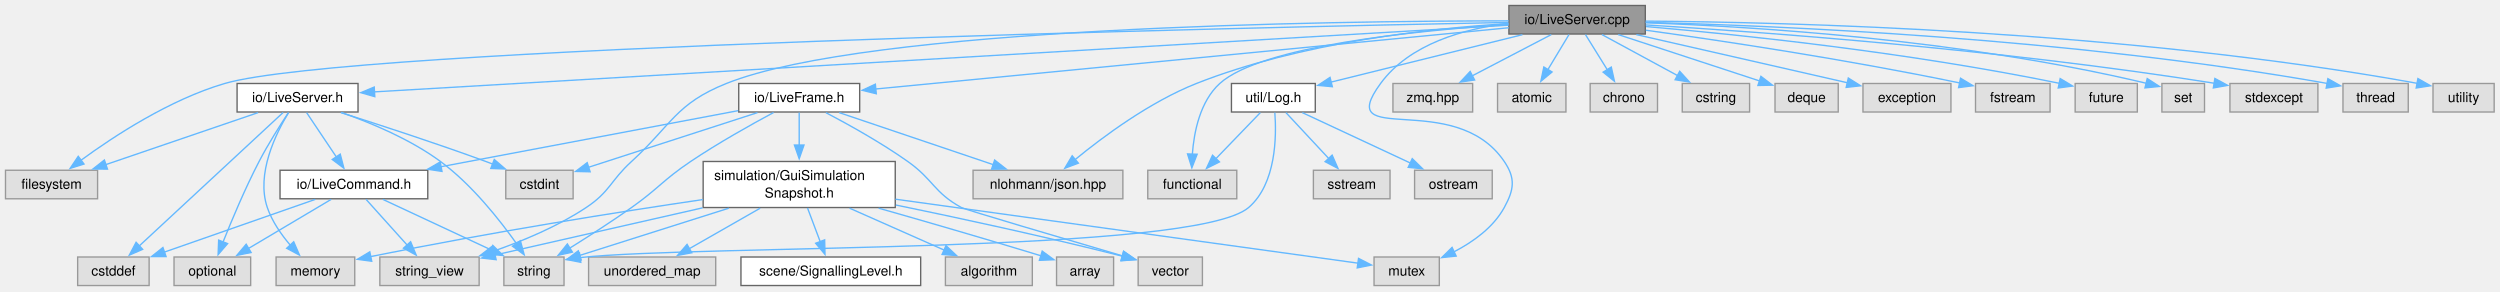
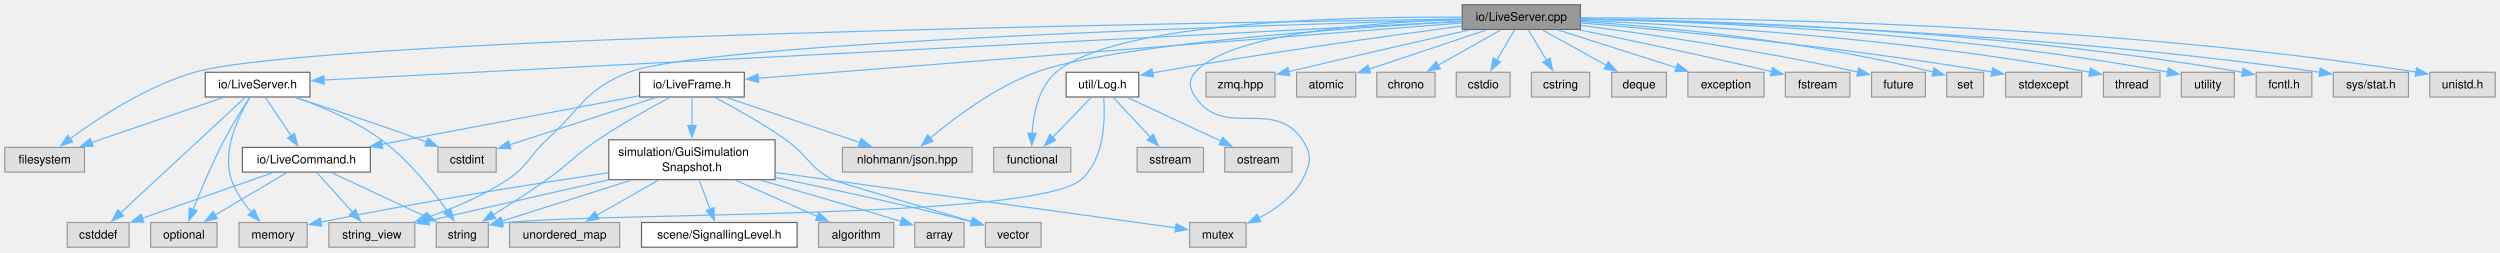
- <svg xmlns="http://www.w3.org/2000/svg" xmlns:xlink="http://www.w3.org/1999/xlink" width="1819pt" height="212pt" viewBox="0.00 0.00 1819.00 212.00">
+ <svg xmlns="http://www.w3.org/2000/svg" xmlns:xlink="http://www.w3.org/1999/xlink" width="2101pt" height="212pt" viewBox="0.00 0.00 2101.00 212.00">
  <g id="graph0" class="graph" transform="scale(1 1) rotate(0) translate(4 207.75)">
    <g id="Node000001" class="node">
      <g id="a_Node000001">
        <a xlink:title=" ">
-           <polygon fill="#999999" stroke="#666666" points="1193.12,-203.75 1093.88,-203.75 1093.88,-183 1193.12,-183 1193.12,-203.75" />
-           <text xml:space="preserve" text-anchor="middle" x="1143.5" y="-190.25" font-family="Helvetica,sans-Serif" font-size="10.00">io/LiveServer.cpp</text>
+           <polygon fill="#999999" stroke="#666666" points="1324.12,-203.75 1224.88,-203.75 1224.88,-183 1324.12,-183 1324.12,-203.75" />
+           <text xml:space="preserve" text-anchor="middle" x="1274.5" y="-190.25" font-family="Helvetica,sans-Serif" font-size="10.00">io/LiveServer.cpp</text>
        </a>
      </g>
    </g>
    <g id="Node000002" class="node">
      <g id="a_Node000002">
        <a xlink:href="_live_server_8h.html" target="_top" xlink:title=" ">
          <polygon fill="white" stroke="#666666" points="256.5,-147 168.5,-147 168.5,-126.25 256.5,-126.25 256.5,-147" />
          <text xml:space="preserve" text-anchor="middle" x="212.5" y="-133.5" font-family="Helvetica,sans-Serif" font-size="10.00">io/LiveServer.h</text>
        </a>
      </g>
    </g>
    <g id="edge1_Node000001_Node000002" class="edge">
      <g id="a_edge1_Node000001_Node000002">
        <a xlink:title=" ">
-           <path fill="none" stroke="#63b8ff" d="M1093.45,-189.43C933.57,-180.03 435.88,-150.76 268.25,-140.9" />
-           <polygon fill="#63b8ff" stroke="#63b8ff" points="268.7,-137.42 258.51,-140.33 268.29,-144.41 268.7,-137.42" />
+           <path fill="none" stroke="#63b8ff" d="M1224.7,-189.81C1048.26,-180.71 453.52,-150.05 268.15,-140.49" />
+           <polygon fill="#63b8ff" stroke="#63b8ff" points="268.48,-137.01 258.31,-139.99 268.12,-144 268.48,-137.01" />
        </a>
      </g>
    </g>
    <g id="Node000007" class="node">
      <g id="a_Node000007">
        <a xlink:title=" ">
          <polygon fill="#e0e0e0" stroke="#999999" points="344.62,-20.75 272.38,-20.75 272.38,0 344.62,0 344.62,-20.75" />
          <text xml:space="preserve" text-anchor="middle" x="308.5" y="-7.25" font-family="Helvetica,sans-Serif" font-size="10.00">string_view</text>
        </a>
      </g>
    </g>
-     <g id="edge48_Node000001_Node000007" class="edge">
-       <g id="a_edge48_Node000001_Node000007">
-         <a xlink:title=" ">
-           <path fill="none" stroke="#63b8ff" d="M1093.68,-192.58C965.57,-192.49 627.54,-188.24 524.5,-147 487.64,-132.25 484.81,-117.04 455.5,-90.25 440.07,-76.15 439.91,-68.31 422.5,-56.75 401.79,-43.01 376.28,-32.37 354.65,-24.86" />
+     <g id="edge49_Node000001_Node000007" class="edge">
+       <g id="a_edge49_Node000001_Node000007">
+         <a xlink:title=" ">
+           <path fill="none" stroke="#63b8ff" d="M1224.43,-191.14C1067.1,-187 589.27,-172.45 524.5,-147 487.54,-132.48 484.81,-117.04 455.5,-90.25 440.07,-76.15 439.91,-68.31 422.5,-56.75 401.79,-43.01 376.28,-32.37 354.65,-24.86" />
          <polygon fill="#63b8ff" stroke="#63b8ff" points="355.76,-21.54 345.17,-21.69 353.55,-28.18 355.76,-21.54" />
        </a>
      </g>
    </g>
    <g id="Node000009" class="node">
      <g id="a_Node000009">
        <a xlink:title=" ">
          <polygon fill="#e0e0e0" stroke="#999999" points="67,-83.88 0,-83.88 0,-63.12 67,-63.12 67,-83.88" />
          <text xml:space="preserve" text-anchor="middle" x="33.5" y="-70.38" font-family="Helvetica,sans-Serif" font-size="10.00">filesystem</text>
        </a>
      </g>
    </g>
-     <g id="edge41_Node000001_Node000009" class="edge">
-       <g id="a_edge41_Node000001_Node000009">
-         <a xlink:title=" ">
-           <path fill="none" stroke="#63b8ff" d="M1093.41,-191.45C905.6,-187.79 249.38,-173.24 159.5,-147 119.65,-135.36 78.99,-108.75 55.01,-91.21" />
-           <polygon fill="#63b8ff" stroke="#63b8ff" points="57.12,-88.41 47.02,-85.22 52.93,-94.02 57.12,-88.41" />
+     <g id="edge42_Node000001_Node000009" class="edge">
+       <g id="a_edge42_Node000001_Node000009">
+         <a xlink:title=" ">
+           <path fill="none" stroke="#63b8ff" d="M1224.48,-191.74C1021.14,-188.99 262.5,-176.78 159.5,-147 119.62,-135.47 78.96,-108.82 55,-91.25" />
+           <polygon fill="#63b8ff" stroke="#63b8ff" points="57.11,-88.45 47.01,-85.25 52.9,-94.05 57.11,-88.45" />
        </a>
      </g>
    </g>
    <g id="Node000011" class="node">
      <g id="a_Node000011">
        <a xlink:href="_live_frame_8h.html" target="_top" xlink:title=" ">
          <polygon fill="white" stroke="#666666" points="621.5,-147 533.5,-147 533.5,-126.25 621.5,-126.25 621.5,-147" />
          <text xml:space="preserve" text-anchor="middle" x="577.5" y="-133.5" font-family="Helvetica,sans-Serif" font-size="10.00">io/LiveFrame.h</text>
        </a>
      </g>
    </g>
    <g id="edge13_Node000001_Node000011" class="edge">
      <g id="a_edge13_Node000001_Node000011">
        <a xlink:title=" ">
-           <path fill="none" stroke="#63b8ff" d="M1093.77,-187.56C988.38,-177.37 743.24,-153.66 632.98,-142.99" />
-           <polygon fill="#63b8ff" stroke="#63b8ff" points="633.59,-139.53 623.3,-142.05 632.91,-146.5 633.59,-139.53" />
+           <path fill="none" stroke="#63b8ff" d="M1224.65,-188.46C1098.23,-178.53 765.75,-152.41 633.2,-142" />
+           <polygon fill="#63b8ff" stroke="#63b8ff" points="633.51,-138.51 623.27,-141.22 632.96,-145.49 633.51,-138.51" />
        </a>
      </g>
    </g>
    <g id="Node000016" class="node">
      <g id="a_Node000016">
        <a xlink:title=" ">
          <polygon fill="#e0e0e0" stroke="#999999" points="1043.25,-20.75 995.75,-20.75 995.75,0 1043.25,0 1043.25,-20.75" />
          <text xml:space="preserve" text-anchor="middle" x="1019.5" y="-7.25" font-family="Helvetica,sans-Serif" font-size="10.00">mutex</text>
        </a>
      </g>
    </g>
-     <g id="edge45_Node000001_Node000016" class="edge">
-       <g id="a_edge45_Node000001_Node000016">
-         <a xlink:title=" ">
-           <path fill="none" stroke="#63b8ff" d="M1093.54,-190.79C1061.33,-186.85 1021.65,-175.9 1000.5,-147 965.2,-98.76 1054.14,-143.96 1090.5,-90.25 1098.85,-77.92 1097.65,-69.81 1090.5,-56.75 1082.6,-42.33 1067.96,-31.83 1054.02,-24.58" />
+     <g id="edge46_Node000001_Node000016" class="edge">
+       <g id="a_edge46_Node000001_Node000016">
+         <a xlink:title=" ">
+           <path fill="none" stroke="#63b8ff" d="M1224.4,-191.52C1153.32,-189.13 1028.64,-180.19 1000.5,-147 994.54,-139.97 995.33,-133.89 1000.5,-126.25 1024.65,-90.58 1066.35,-125.92 1090.5,-90.25 1098.85,-77.92 1097.65,-69.81 1090.5,-56.75 1082.6,-42.33 1067.96,-31.83 1054.02,-24.58" />
          <polygon fill="#63b8ff" stroke="#63b8ff" points="1055.52,-21.42 1044.98,-20.31 1052.53,-27.75 1055.52,-21.42" />
        </a>
      </g>
    </g>
    <g id="Node000019" class="node">
      <g id="a_Node000019">
        <a xlink:title=" ">
          <polygon fill="#e0e0e0" stroke="#999999" points="813,-83.88 704,-83.88 704,-63.12 813,-63.12 813,-83.88" />
          <text xml:space="preserve" text-anchor="middle" x="758.5" y="-70.38" font-family="Helvetica,sans-Serif" font-size="10.00">nlohmann/json.hpp</text>
        </a>
      </g>
    </g>
    <g id="edge34_Node000001_Node000019" class="edge">
      <g id="a_edge34_Node000001_Node000019">
        <a xlink:title=" ">
-           <path fill="none" stroke="#63b8ff" d="M1093.52,-190.58C1036.71,-187.1 942.06,-176.9 866.5,-147 832.78,-133.66 798.87,-108.53 778.28,-91.65" />
-           <polygon fill="#63b8ff" stroke="#63b8ff" points="780.62,-89.05 770.71,-85.3 776.12,-94.41 780.62,-89.05" />
+           <path fill="none" stroke="#63b8ff" d="M1224.63,-189.8C1130.7,-184.46 931.17,-170.68 866.5,-147 832.27,-134.47 798.26,-108.91 777.81,-91.74" />
+           <polygon fill="#63b8ff" stroke="#63b8ff" points="780.17,-89.16 770.31,-85.28 775.61,-94.46 780.17,-89.16" />
        </a>
      </g>
    </g>
    <g id="Node000020" class="node">
      <g id="a_Node000020">
        <a xlink:href="_log_8h.html" target="_top" xlink:title=" ">
          <polygon fill="white" stroke="#666666" points="953,-147 892,-147 892,-126.25 953,-126.25 953,-147" />
          <text xml:space="preserve" text-anchor="middle" x="922.5" y="-133.5" font-family="Helvetica,sans-Serif" font-size="10.00">util/Log.h</text>
        </a>
      </g>
    </g>
    <g id="edge29_Node000001_Node000020" class="edge">
      <g id="a_edge29_Node000001_Node000020">
        <a xlink:title=" ">
-           <path fill="none" stroke="#63b8ff" d="M1103.73,-182.52C1064.4,-172.78 1004.44,-157.93 964.39,-148" />
-           <polygon fill="#63b8ff" stroke="#63b8ff" points="965.42,-144.65 954.87,-145.64 963.73,-151.45 965.42,-144.65" />
+           <path fill="none" stroke="#63b8ff" d="M1224.64,-185.92C1163.78,-177.83 1057.81,-163.07 967.5,-147 966.5,-146.82 965.49,-146.64 964.48,-146.45" />
+           <polygon fill="#63b8ff" stroke="#63b8ff" points="965.41,-143.07 954.93,-144.61 964.08,-149.94 965.41,-143.07" />
        </a>
      </g>
    </g>
    <g id="Node000021" class="node">
      <g id="a_Node000021">
        <a xlink:title=" ">
          <polygon fill="#e0e0e0" stroke="#999999" points="895.88,-83.88 831.12,-83.88 831.12,-63.12 895.88,-63.12 895.88,-83.88" />
          <text xml:space="preserve" text-anchor="middle" x="863.5" y="-70.38" font-family="Helvetica,sans-Serif" font-size="10.00">functional</text>
        </a>
      </g>
    </g>
-     <g id="edge43_Node000001_Node000021" class="edge">
-       <g id="a_edge43_Node000001_Node000021">
-         <a xlink:title=" ">
-           <path fill="none" stroke="#63b8ff" d="M1093.64,-189.9C1026.96,-185.58 913.61,-174.34 883.5,-147 869.17,-133.99 864.73,-111.74 863.53,-95.31" />
-           <polygon fill="#63b8ff" stroke="#63b8ff" points="867.04,-95.52 863.19,-85.65 860.04,-95.77 867.04,-95.52" />
+     <g id="edge44_Node000001_Node000021" class="edge">
+       <g id="a_edge44_Node000001_Node000021">
+         <a xlink:title=" ">
+           <path fill="none" stroke="#63b8ff" d="M1224.58,-193.28C1130.89,-193.92 933.64,-189.97 883.5,-147 868.81,-134.41 864.42,-112.09 863.34,-95.54" />
+           <polygon fill="#63b8ff" stroke="#63b8ff" points="866.84,-95.67 863.07,-85.77 859.84,-95.86 866.84,-95.67" />
        </a>
      </g>
    </g>
    <g id="Node000024" class="node">
      <g id="a_Node000024">
        <a xlink:title=" ">
          <polygon fill="#e0e0e0" stroke="#999999" points="1067.5,-147 1009.5,-147 1009.5,-126.25 1067.5,-126.25 1067.5,-147" />
          <text xml:space="preserve" text-anchor="middle" x="1038.5" y="-133.5" font-family="Helvetica,sans-Serif" font-size="10.00">zmq.hpp</text>
        </a>
      </g>
    </g>
    <g id="edge35_Node000001_Node000024" class="edge">
      <g id="a_edge35_Node000001_Node000024">
        <a xlink:title=" ">
-           <path fill="none" stroke="#63b8ff" d="M1124.73,-182.59C1108.75,-174.26 1085.55,-162.16 1067.24,-152.61" />
-           <polygon fill="#63b8ff" stroke="#63b8ff" points="1068.94,-149.55 1058.45,-148.03 1065.7,-155.76 1068.94,-149.55" />
+           <path fill="none" stroke="#63b8ff" d="M1230.8,-182.58C1193.08,-174.08 1136.83,-161.28 1079.12,-147.6" />
+           <polygon fill="#63b8ff" stroke="#63b8ff" points="1079.96,-144.2 1069.42,-145.29 1078.34,-151.01 1079.96,-144.2" />
        </a>
      </g>
    </g>
    <g id="Node000025" class="node">
      <g id="a_Node000025">
        <a xlink:title=" ">
          <polygon fill="#e0e0e0" stroke="#999999" points="1135.38,-147 1085.62,-147 1085.62,-126.25 1135.38,-126.25 1135.38,-147" />
          <text xml:space="preserve" text-anchor="middle" x="1110.5" y="-133.5" font-family="Helvetica,sans-Serif" font-size="10.00">atomic</text>
        </a>
      </g>
    </g>
    <g id="edge36_Node000001_Node000025" class="edge">
      <g id="a_edge36_Node000001_Node000025">
        <a xlink:title=" ">
-           <path fill="none" stroke="#63b8ff" d="M1137.6,-182.59C1133.33,-175.5 1127.42,-165.69 1122.2,-157.04" />
-           <polygon fill="#63b8ff" stroke="#63b8ff" points="1125.29,-155.38 1117.13,-148.62 1119.29,-159 1125.29,-155.38" />
+           <path fill="none" stroke="#63b8ff" d="M1245.18,-182.59C1217.57,-173.37 1176.13,-159.54 1146.52,-149.65" />
+           <polygon fill="#63b8ff" stroke="#63b8ff" points="1147.83,-146.4 1137.24,-146.55 1145.61,-153.04 1147.83,-146.4" />
        </a>
      </g>
    </g>
    <g id="Node000026" class="node">
      <g id="a_Node000026">
        <a xlink:title=" ">
          <polygon fill="#e0e0e0" stroke="#999999" points="1202,-147 1153,-147 1153,-126.25 1202,-126.25 1202,-147" />
          <text xml:space="preserve" text-anchor="middle" x="1177.5" y="-133.5" font-family="Helvetica,sans-Serif" font-size="10.00">chrono</text>
        </a>
      </g>
    </g>
    <g id="edge37_Node000001_Node000026" class="edge">
      <g id="a_edge37_Node000001_Node000026">
        <a xlink:title=" ">
-           <path fill="none" stroke="#63b8ff" d="M1149.58,-182.59C1153.98,-175.5 1160.07,-165.69 1165.44,-157.04" />
-           <polygon fill="#63b8ff" stroke="#63b8ff" points="1168.37,-158.96 1170.68,-148.61 1162.43,-155.26 1168.37,-158.96" />
+           <path fill="none" stroke="#63b8ff" d="M1257.16,-182.59C1242.54,-174.33 1221.36,-162.38 1204.52,-152.88" />
+           <polygon fill="#63b8ff" stroke="#63b8ff" points="1206.44,-149.94 1196.01,-148.07 1203,-156.04 1206.44,-149.94" />
        </a>
      </g>
    </g>
    <g id="Node000027" class="node">
      <g id="a_Node000027">
        <a xlink:title=" ">
-           <polygon fill="#e0e0e0" stroke="#999999" points="1269,-147 1220,-147 1220,-126.25 1269,-126.25 1269,-147" />
-           <text xml:space="preserve" text-anchor="middle" x="1244.5" y="-133.5" font-family="Helvetica,sans-Serif" font-size="10.00">cstring</text>
+           <polygon fill="#e0e0e0" stroke="#999999" points="1265.12,-147 1219.88,-147 1219.88,-126.25 1265.12,-126.25 1265.12,-147" />
+           <text xml:space="preserve" text-anchor="middle" x="1242.5" y="-133.5" font-family="Helvetica,sans-Serif" font-size="10.00">cstdio</text>
        </a>
      </g>
    </g>
    <g id="edge38_Node000001_Node000027" class="edge">
      <g id="a_edge38_Node000001_Node000027">
        <a xlink:title=" ">
-           <path fill="none" stroke="#63b8ff" d="M1161.56,-182.59C1176.92,-174.26 1199.24,-162.16 1216.86,-152.61" />
-           <polygon fill="#63b8ff" stroke="#63b8ff" points="1218.15,-155.89 1225.27,-148.05 1214.81,-149.74 1218.15,-155.89" />
+           <path fill="none" stroke="#63b8ff" d="M1268.78,-182.59C1264.64,-175.5 1258.9,-165.69 1253.85,-157.04" />
+           <polygon fill="#63b8ff" stroke="#63b8ff" points="1257,-155.5 1248.94,-148.64 1250.96,-159.03 1257,-155.5" />
        </a>
      </g>
    </g>
    <g id="Node000028" class="node">
      <g id="a_Node000028">
        <a xlink:title=" ">
-           <polygon fill="#e0e0e0" stroke="#999999" points="1333.5,-147 1287.5,-147 1287.5,-126.25 1333.5,-126.25 1333.5,-147" />
-           <text xml:space="preserve" text-anchor="middle" x="1310.5" y="-133.5" font-family="Helvetica,sans-Serif" font-size="10.00">deque</text>
+           <polygon fill="#e0e0e0" stroke="#999999" points="1332,-147 1283,-147 1283,-126.25 1332,-126.25 1332,-147" />
+           <text xml:space="preserve" text-anchor="middle" x="1307.5" y="-133.5" font-family="Helvetica,sans-Serif" font-size="10.00">cstring</text>
        </a>
      </g>
    </g>
    <g id="edge39_Node000001_Node000028" class="edge">
      <g id="a_edge39_Node000001_Node000028">
        <a xlink:title=" ">
-           <path fill="none" stroke="#63b8ff" d="M1173.36,-182.59C1202.22,-173.12 1245.92,-158.8 1276.2,-148.87" />
-           <polygon fill="#63b8ff" stroke="#63b8ff" points="1277.24,-152.21 1285.66,-145.77 1275.06,-145.56 1277.24,-152.21" />
+           <path fill="none" stroke="#63b8ff" d="M1280.4,-182.59C1284.67,-175.5 1290.58,-165.69 1295.8,-157.04" />
+           <polygon fill="#63b8ff" stroke="#63b8ff" points="1298.71,-159 1300.87,-148.62 1292.71,-155.38 1298.71,-159" />
        </a>
      </g>
    </g>
    <g id="Node000029" class="node">
      <g id="a_Node000029">
        <a xlink:title=" ">
-           <polygon fill="#e0e0e0" stroke="#999999" points="1415.5,-147 1351.5,-147 1351.5,-126.25 1415.5,-126.25 1415.5,-147" />
-           <text xml:space="preserve" text-anchor="middle" x="1383.5" y="-133.5" font-family="Helvetica,sans-Serif" font-size="10.00">exception</text>
+           <polygon fill="#e0e0e0" stroke="#999999" points="1396.5,-147 1350.5,-147 1350.5,-126.25 1396.5,-126.25 1396.5,-147" />
+           <text xml:space="preserve" text-anchor="middle" x="1373.5" y="-133.5" font-family="Helvetica,sans-Serif" font-size="10.00">deque</text>
        </a>
      </g>
    </g>
    <g id="edge40_Node000001_Node000029" class="edge">
      <g id="a_edge40_Node000001_Node000029">
        <a xlink:title=" ">
-           <path fill="none" stroke="#63b8ff" d="M1186.59,-182.56C1224.54,-173.91 1281.6,-160.9 1340.3,-147.5" />
-           <polygon fill="#63b8ff" stroke="#63b8ff" points="1340.83,-150.97 1349.8,-145.33 1339.27,-144.15 1340.83,-150.97" />
+           <path fill="none" stroke="#63b8ff" d="M1292.2,-182.59C1307.12,-174.33 1328.73,-162.38 1345.92,-152.88" />
+           <polygon fill="#63b8ff" stroke="#63b8ff" points="1347.57,-155.96 1354.63,-148.06 1344.18,-149.84 1347.57,-155.96" />
        </a>
      </g>
    </g>
    <g id="Node000030" class="node">
      <g id="a_Node000030">
        <a xlink:title=" ">
-           <polygon fill="#e0e0e0" stroke="#999999" points="1487.62,-147 1433.38,-147 1433.38,-126.25 1487.62,-126.25 1487.62,-147" />
-           <text xml:space="preserve" text-anchor="middle" x="1460.5" y="-133.5" font-family="Helvetica,sans-Serif" font-size="10.00">fstream</text>
-         </a>
-       </g>
-     </g>
-     <g id="edge42_Node000001_Node000030" class="edge">
-       <g id="a_edge42_Node000001_Node000030">
-         <a xlink:title=" ">
-           <path fill="none" stroke="#63b8ff" d="M1193.51,-185.76C1247.54,-178.28 1336.37,-165.06 1421.83,-147.41" />
-           <polygon fill="#63b8ff" stroke="#63b8ff" points="1422.49,-150.84 1431.56,-145.37 1421.06,-143.99 1422.49,-150.84" />
+           <polygon fill="#e0e0e0" stroke="#999999" points="1478.5,-147 1414.5,-147 1414.5,-126.25 1478.5,-126.25 1478.5,-147" />
+           <text xml:space="preserve" text-anchor="middle" x="1446.5" y="-133.5" font-family="Helvetica,sans-Serif" font-size="10.00">exception</text>
+         </a>
+       </g>
+     </g>
+     <g id="edge41_Node000001_Node000030" class="edge">
+       <g id="a_edge41_Node000001_Node000030">
+         <a xlink:title=" ">
+           <path fill="none" stroke="#63b8ff" d="M1305.25,-182.59C1333.05,-173.74 1374.2,-160.64 1404.92,-150.86" />
+           <polygon fill="#63b8ff" stroke="#63b8ff" points="1405.82,-154.25 1414.28,-147.88 1403.69,-147.58 1405.82,-154.25" />
        </a>
      </g>
    </g>
    <g id="Node000031" class="node">
      <g id="a_Node000031">
        <a xlink:title=" ">
-           <polygon fill="#e0e0e0" stroke="#999999" points="1551.12,-147 1505.88,-147 1505.88,-126.25 1551.12,-126.25 1551.12,-147" />
-           <text xml:space="preserve" text-anchor="middle" x="1528.5" y="-133.5" font-family="Helvetica,sans-Serif" font-size="10.00">future</text>
-         </a>
-       </g>
-     </g>
-     <g id="edge44_Node000001_Node000031" class="edge">
-       <g id="a_edge44_Node000001_Node000031">
-         <a xlink:title=" ">
-           <path fill="none" stroke="#63b8ff" d="M1193.6,-188.43C1260.19,-182.64 1381.61,-170.19 1494.31,-147.16" />
-           <polygon fill="#63b8ff" stroke="#63b8ff" points="1494.98,-150.59 1504.06,-145.13 1493.55,-143.74 1494.98,-150.59" />
+           <polygon fill="#e0e0e0" stroke="#999999" points="1550.62,-147 1496.38,-147 1496.38,-126.25 1550.62,-126.25 1550.62,-147" />
+           <text xml:space="preserve" text-anchor="middle" x="1523.5" y="-133.5" font-family="Helvetica,sans-Serif" font-size="10.00">fstream</text>
+         </a>
+       </g>
+     </g>
+     <g id="edge43_Node000001_Node000031" class="edge">
+       <g id="a_edge43_Node000001_Node000031">
+         <a xlink:title=" ">
+           <path fill="none" stroke="#63b8ff" d="M1323.71,-182.54C1364.52,-174.25 1424.32,-161.75 1485.07,-147.5" />
+           <polygon fill="#63b8ff" stroke="#63b8ff" points="1485.61,-150.97 1494.54,-145.27 1484,-144.16 1485.61,-150.97" />
        </a>
      </g>
    </g>
    <g id="Node000032" class="node">
      <g id="a_Node000032">
        <a xlink:title=" ">
-           <polygon fill="#e0e0e0" stroke="#999999" points="1600,-147 1569,-147 1569,-126.25 1600,-126.25 1600,-147" />
-           <text xml:space="preserve" text-anchor="middle" x="1584.5" y="-133.5" font-family="Helvetica,sans-Serif" font-size="10.00">set</text>
-         </a>
-       </g>
-     </g>
-     <g id="edge46_Node000001_Node000032" class="edge">
-       <g id="a_edge46_Node000001_Node000032">
-         <a xlink:title=" ">
-           <path fill="none" stroke="#63b8ff" d="M1193.34,-191.19C1270.22,-188.43 1422.25,-179.36 1557.71,-147.15" />
-           <polygon fill="#63b8ff" stroke="#63b8ff" points="1558.32,-150.6 1567.21,-144.84 1556.67,-143.8 1558.32,-150.6" />
+           <polygon fill="#e0e0e0" stroke="#999999" points="1614.12,-147 1568.88,-147 1568.88,-126.25 1614.12,-126.25 1614.12,-147" />
+           <text xml:space="preserve" text-anchor="middle" x="1591.5" y="-133.5" font-family="Helvetica,sans-Serif" font-size="10.00">future</text>
+         </a>
+       </g>
+     </g>
+     <g id="edge45_Node000001_Node000032" class="edge">
+       <g id="a_edge45_Node000001_Node000032">
+         <a xlink:title=" ">
+           <path fill="none" stroke="#63b8ff" d="M1324.55,-186.37C1379.4,-179.35 1470.16,-166.46 1557.35,-147.24" />
+           <polygon fill="#63b8ff" stroke="#63b8ff" points="1558.05,-150.67 1567.04,-145.07 1556.52,-143.84 1558.05,-150.67" />
        </a>
      </g>
    </g>
    <g id="Node000033" class="node">
      <g id="a_Node000033">
        <a xlink:title=" ">
-           <polygon fill="#e0e0e0" stroke="#999999" points="1682.5,-147 1618.5,-147 1618.5,-126.25 1682.5,-126.25 1682.5,-147" />
-           <text xml:space="preserve" text-anchor="middle" x="1650.5" y="-133.5" font-family="Helvetica,sans-Serif" font-size="10.00">stdexcept</text>
+           <polygon fill="#e0e0e0" stroke="#999999" points="1663,-147 1632,-147 1632,-126.25 1663,-126.25 1663,-147" />
+           <text xml:space="preserve" text-anchor="middle" x="1647.5" y="-133.5" font-family="Helvetica,sans-Serif" font-size="10.00">set</text>
        </a>
      </g>
    </g>
    <g id="edge47_Node000001_Node000033" class="edge">
      <g id="a_edge47_Node000001_Node000033">
        <a xlink:title=" ">
-           <path fill="none" stroke="#63b8ff" d="M1193.42,-189.61C1277,-184.53 1450.67,-172.03 1607.11,-147.19" />
-           <polygon fill="#63b8ff" stroke="#63b8ff" points="1607.54,-150.67 1616.85,-145.63 1606.42,-143.76 1607.54,-150.67" />
+           <path fill="none" stroke="#63b8ff" d="M1324.34,-189.71C1390.52,-185.34 1510.95,-174.5 1620.74,-147.21" />
+           <polygon fill="#63b8ff" stroke="#63b8ff" points="1621.37,-150.66 1630.2,-144.8 1619.65,-143.88 1621.37,-150.66" />
        </a>
      </g>
    </g>
    <g id="Node000034" class="node">
      <g id="a_Node000034">
        <a xlink:title=" ">
-           <polygon fill="#e0e0e0" stroke="#999999" points="1748.25,-147 1700.75,-147 1700.75,-126.25 1748.25,-126.25 1748.25,-147" />
-           <text xml:space="preserve" text-anchor="middle" x="1724.5" y="-133.5" font-family="Helvetica,sans-Serif" font-size="10.00">thread</text>
-         </a>
-       </g>
-     </g>
-     <g id="edge49_Node000001_Node000034" class="edge">
-       <g id="a_edge49_Node000001_Node000034">
-         <a xlink:title=" ">
-           <path fill="none" stroke="#63b8ff" d="M1193.42,-191.48C1288.35,-189.07 1501.45,-180.33 1689.28,-147.05" />
-           <polygon fill="#63b8ff" stroke="#63b8ff" points="1689.77,-150.52 1698.99,-145.3 1688.52,-143.63 1689.77,-150.52" />
+           <polygon fill="#e0e0e0" stroke="#999999" points="1745.5,-147 1681.5,-147 1681.5,-126.25 1745.5,-126.25 1745.5,-147" />
+           <text xml:space="preserve" text-anchor="middle" x="1713.5" y="-133.5" font-family="Helvetica,sans-Serif" font-size="10.00">stdexcept</text>
+         </a>
+       </g>
+     </g>
+     <g id="edge48_Node000001_Node000034" class="edge">
+       <g id="a_edge48_Node000001_Node000034">
+         <a xlink:title=" ">
+           <path fill="none" stroke="#63b8ff" d="M1324.39,-188.48C1397.96,-182.35 1540.04,-169.01 1670.38,-147.19" />
+           <polygon fill="#63b8ff" stroke="#63b8ff" points="1670.57,-150.71 1679.85,-145.59 1669.4,-143.81 1670.57,-150.71" />
        </a>
      </g>
    </g>
    <g id="Node000035" class="node">
      <g id="a_Node000035">
        <a xlink:title=" ">
-           <polygon fill="#e0e0e0" stroke="#999999" points="1810.75,-147 1766.25,-147 1766.25,-126.25 1810.75,-126.25 1810.75,-147" />
-           <text xml:space="preserve" text-anchor="middle" x="1788.5" y="-133.5" font-family="Helvetica,sans-Serif" font-size="10.00">utility</text>
+           <polygon fill="#e0e0e0" stroke="#999999" points="1811.25,-147 1763.75,-147 1763.75,-126.25 1811.25,-126.25 1811.25,-147" />
+           <text xml:space="preserve" text-anchor="middle" x="1787.5" y="-133.5" font-family="Helvetica,sans-Serif" font-size="10.00">thread</text>
        </a>
      </g>
    </g>
    <g id="edge50_Node000001_Node000035" class="edge">
      <g id="a_edge50_Node000001_Node000035">
        <a xlink:title=" ">
-           <path fill="none" stroke="#63b8ff" d="M1193.32,-192.39C1296.68,-191.62 1541.9,-185.68 1754.88,-147.11" />
-           <polygon fill="#63b8ff" stroke="#63b8ff" points="1755.27,-150.6 1764.47,-145.34 1754,-143.71 1755.27,-150.6" />
+           <path fill="none" stroke="#63b8ff" d="M1324.32,-190.66C1410.01,-187.06 1590.86,-176.63 1752.37,-147.07" />
+           <polygon fill="#63b8ff" stroke="#63b8ff" points="1752.79,-150.55 1761.98,-145.28 1751.51,-143.67 1752.79,-150.55" />
+         </a>
+       </g>
+     </g>
+     <g id="Node000036" class="node">
+       <g id="a_Node000036">
+         <a xlink:title=" ">
+           <polygon fill="#e0e0e0" stroke="#999999" points="1873.75,-147 1829.25,-147 1829.25,-126.25 1873.75,-126.25 1873.75,-147" />
+           <text xml:space="preserve" text-anchor="middle" x="1851.5" y="-133.5" font-family="Helvetica,sans-Serif" font-size="10.00">utility</text>
+         </a>
+       </g>
+     </g>
+     <g id="edge51_Node000001_Node000036" class="edge">
+       <g id="a_edge51_Node000001_Node000036">
+         <a xlink:title=" ">
+           <path fill="none" stroke="#63b8ff" d="M1324.29,-191.73C1418.96,-189.76 1631.42,-181.73 1817.84,-147.14" />
+           <polygon fill="#63b8ff" stroke="#63b8ff" points="1818.29,-150.62 1827.46,-145.33 1816.99,-143.74 1818.29,-150.62" />
+         </a>
+       </g>
+     </g>
+     <g id="Node000037" class="node">
+       <g id="a_Node000037">
+         <a xlink:title=" ">
+           <polygon fill="#e0e0e0" stroke="#999999" points="1938.88,-147 1892.12,-147 1892.12,-126.25 1938.88,-126.25 1938.88,-147" />
+           <text xml:space="preserve" text-anchor="middle" x="1915.5" y="-133.5" font-family="Helvetica,sans-Serif" font-size="10.00">fcntl.h</text>
+         </a>
+       </g>
+     </g>
+     <g id="edge52_Node000001_Node000037" class="edge">
+       <g id="a_edge52_Node000001_Node000037">
+         <a xlink:title=" ">
+           <path fill="none" stroke="#63b8ff" d="M1324.58,-192.05C1427.25,-190.65 1669.01,-183.6 1880.52,-146.96" />
+           <polygon fill="#63b8ff" stroke="#63b8ff" points="1881.11,-150.41 1890.35,-145.23 1879.89,-143.52 1881.11,-150.41" />
+         </a>
+       </g>
+     </g>
+     <g id="Node000038" class="node">
+       <g id="a_Node000038">
+         <a xlink:title=" ">
+           <polygon fill="#e0e0e0" stroke="#999999" points="2020.12,-147 1956.88,-147 1956.88,-126.25 2020.12,-126.25 2020.12,-147" />
+           <text xml:space="preserve" text-anchor="middle" x="1988.5" y="-133.5" font-family="Helvetica,sans-Serif" font-size="10.00">sys/stat.h</text>
+         </a>
+       </g>
+     </g>
+     <g id="edge53_Node000001_Node000038" class="edge">
+       <g id="a_edge53_Node000001_Node000038">
+         <a xlink:title=" ">
+           <path fill="none" stroke="#63b8ff" d="M1324.6,-191.69C1435.01,-189.6 1707.67,-181.27 1945.51,-147.04" />
+           <polygon fill="#63b8ff" stroke="#63b8ff" points="1945.92,-150.52 1955.31,-145.61 1944.91,-143.59 1945.92,-150.52" />
+         </a>
+       </g>
+     </g>
+     <g id="Node000039" class="node">
+       <g id="a_Node000039">
+         <a xlink:title=" ">
+           <polygon fill="#e0e0e0" stroke="#999999" points="2093,-147 2038,-147 2038,-126.25 2093,-126.25 2093,-147" />
+           <text xml:space="preserve" text-anchor="middle" x="2065.5" y="-133.5" font-family="Helvetica,sans-Serif" font-size="10.00">unistd.h</text>
+         </a>
+       </g>
+     </g>
+     <g id="edge54_Node000001_Node000039" class="edge">
+       <g id="a_edge54_Node000001_Node000039">
+         <a xlink:title=" ">
+           <path fill="none" stroke="#63b8ff" d="M1324.33,-192.72C1444.09,-192.83 1757.5,-188.89 2026.54,-147.19" />
+           <polygon fill="#63b8ff" stroke="#63b8ff" points="2026.88,-150.68 2036.21,-145.67 2025.79,-143.77 2026.88,-150.68" />
        </a>
      </g>
    </g>
    <g id="Node000003" class="node">
      <g id="a_Node000003">
        <a xlink:href="_live_command_8h.html" target="_top" xlink:title=" ">
          <polygon fill="white" stroke="#666666" points="307.25,-83.88 199.75,-83.88 199.75,-63.12 307.25,-63.12 307.25,-83.88" />
          <text xml:space="preserve" text-anchor="middle" x="253.5" y="-70.38" font-family="Helvetica,sans-Serif" font-size="10.00">io/LiveCommand.h</text>
        </a>
      </g>
    </g>
    <g id="edge2_Node000002_Node000003" class="edge">
      <g id="a_edge2_Node000002_Node000003">
        <a xlink:title=" ">
          <path fill="none" stroke="#63b8ff" d="M219.09,-125.8C224.92,-117.11 233.6,-104.17 240.78,-93.47" />
          <polygon fill="#63b8ff" stroke="#63b8ff" points="243.56,-95.61 246.22,-85.35 237.74,-91.71 243.56,-95.61" />
        </a>
      </g>
    </g>
    <g id="Node000004" class="node">
      <g id="a_Node000004">
        <a xlink:title=" ">
          <polygon fill="#e0e0e0" stroke="#999999" points="104.5,-20.75 52.5,-20.75 52.5,0 104.5,0 104.5,-20.75" />
          <text xml:space="preserve" text-anchor="middle" x="78.5" y="-7.25" font-family="Helvetica,sans-Serif" font-size="10.00">cstddef</text>
        </a>
      </g>
    </g>
    <g id="edge7_Node000002_Node000004" class="edge">
      <g id="a_edge7_Node000002_Node000004">
        <a xlink:title=" ">
          <path fill="none" stroke="#63b8ff" d="M201.99,-125.88C179.38,-104.92 125.9,-55.33 97.31,-28.81" />
          <polygon fill="#63b8ff" stroke="#63b8ff" points="99.79,-26.34 90.08,-22.11 95.03,-31.47 99.79,-26.34" />
        </a>
      </g>
    </g>
    <g id="Node000005" class="node">
      <g id="a_Node000005">
        <a xlink:title=" ">
          <polygon fill="#e0e0e0" stroke="#999999" points="178.38,-20.75 122.62,-20.75 122.62,0 178.38,0 178.38,-20.75" />
          <text xml:space="preserve" text-anchor="middle" x="150.5" y="-7.25" font-family="Helvetica,sans-Serif" font-size="10.00">optional</text>
        </a>
      </g>
    </g>
    <g id="edge11_Node000002_Node000005" class="edge">
      <g id="a_edge11_Node000002_Node000005">
        <a xlink:title=" ">
          <path fill="none" stroke="#63b8ff" d="M205.84,-125.78C199.88,-116.75 191.08,-102.89 184.5,-90.25 174.36,-70.77 164.64,-47.6 158.2,-31.44" />
          <polygon fill="#63b8ff" stroke="#63b8ff" points="161.6,-30.5 154.69,-22.46 155.08,-33.05 161.6,-30.5" />
        </a>
      </g>
    </g>
    <g id="Node000006" class="node">
      <g id="a_Node000006">
        <a xlink:title=" ">
          <polygon fill="#e0e0e0" stroke="#999999" points="406.38,-20.75 362.62,-20.75 362.62,0 406.38,0 406.38,-20.75" />
          <text xml:space="preserve" text-anchor="middle" x="384.5" y="-7.25" font-family="Helvetica,sans-Serif" font-size="10.00">string</text>
        </a>
      </g>
    </g>
    <g id="edge12_Node000002_Node000006" class="edge">
      <g id="a_edge12_Node000002_Node000006">
        <a xlink:title=" ">
          <path fill="none" stroke="#63b8ff" d="M244.47,-125.87C266.11,-118.31 294.62,-106.38 316.5,-90.25 339.25,-73.48 359.57,-47.78 371.95,-30.31" />
          <polygon fill="#63b8ff" stroke="#63b8ff" points="374.64,-32.57 377.42,-22.35 368.87,-28.61 374.64,-32.57" />
        </a>
      </g>
    </g>
    <g id="Node000008" class="node">
      <g id="a_Node000008">
        <a xlink:title=" ">
          <polygon fill="#e0e0e0" stroke="#999999" points="413,-83.88 364,-83.88 364,-63.12 413,-63.12 413,-83.88" />
          <text xml:space="preserve" text-anchor="middle" x="388.5" y="-70.38" font-family="Helvetica,sans-Serif" font-size="10.00">cstdint</text>
        </a>
      </g>
    </g>
    <g id="edge8_Node000002_Node000008" class="edge">
      <g id="a_edge8_Node000002_Node000008">
        <a xlink:title=" ">
          <path fill="none" stroke="#63b8ff" d="M243.98,-125.83C271.88,-117 313.63,-103.42 349.5,-90.25 351.24,-89.61 353.03,-88.94 354.82,-88.26" />
          <polygon fill="#63b8ff" stroke="#63b8ff" points="355.64,-91.7 363.67,-84.79 353.09,-85.18 355.64,-91.7" />
        </a>
      </g>
    </g>
    <g id="edge9_Node000002_Node000009" class="edge">
      <g id="a_edge9_Node000002_Node000009">
        <a xlink:title=" ">
          <path fill="none" stroke="#63b8ff" d="M183.74,-125.8C153.73,-115.56 106.47,-99.42 72.97,-87.98" />
          <polygon fill="#63b8ff" stroke="#63b8ff" points="74.21,-84.7 63.62,-84.79 71.95,-91.33 74.21,-84.7" />
        </a>
      </g>
    </g>
    <g id="Node000010" class="node">
      <g id="a_Node000010">
        <a xlink:title=" ">
          <polygon fill="#e0e0e0" stroke="#999999" points="254.12,-20.75 196.88,-20.75 196.88,0 254.12,0 254.12,-20.75" />
          <text xml:space="preserve" text-anchor="middle" x="225.5" y="-7.25" font-family="Helvetica,sans-Serif" font-size="10.00">memory</text>
        </a>
      </g>
    </g>
    <g id="edge10_Node000002_Node000010" class="edge">
      <g id="a_edge10_Node000002_Node000010">
        <a xlink:title=" ">
          <path fill="none" stroke="#63b8ff" d="M205.96,-125.8C196.79,-110.77 182.15,-81.24 190.5,-56.75 193.92,-46.71 200.57,-37.16 207.16,-29.43" />
          <polygon fill="#63b8ff" stroke="#63b8ff" points="209.7,-31.84 213.92,-22.12 204.56,-27.09 209.7,-31.84" />
        </a>
      </g>
    </g>
    <g id="edge3_Node000003_Node000004" class="edge">
      <g id="a_edge3_Node000003_Node000004">
        <a xlink:title=" ">
          <path fill="none" stroke="#63b8ff" d="M225.38,-62.68C195.52,-52.25 148.19,-35.72 115.36,-24.25" />
          <polygon fill="#63b8ff" stroke="#63b8ff" points="116.85,-21.06 106.26,-21.07 114.54,-27.67 116.85,-21.06" />
        </a>
      </g>
    </g>
    <g id="edge4_Node000003_Node000005" class="edge">
      <g id="a_edge4_Node000003_Node000005">
        <a xlink:title=" ">
          <path fill="none" stroke="#63b8ff" d="M236.95,-62.68C220.73,-53.05 195.76,-38.23 176.82,-26.99" />
          <polygon fill="#63b8ff" stroke="#63b8ff" points="178.7,-24.04 168.31,-21.94 175.12,-30.06 178.7,-24.04" />
        </a>
      </g>
    </g>
    <g id="edge5_Node000003_Node000006" class="edge">
      <g id="a_edge5_Node000003_Node000006">
        <a xlink:title=" ">
          <path fill="none" stroke="#63b8ff" d="M274.55,-62.68C295.84,-52.74 329.01,-37.27 353.35,-25.91" />
          <polygon fill="#63b8ff" stroke="#63b8ff" points="354.55,-29.21 362.13,-21.81 351.59,-22.87 354.55,-29.21" />
        </a>
      </g>
    </g>
    <g id="edge6_Node000003_Node000007" class="edge">
      <g id="a_edge6_Node000003_Node000007">
        <a xlink:title=" ">
          <path fill="none" stroke="#63b8ff" d="M262.34,-62.68C270.4,-53.72 282.52,-40.24 292.32,-29.35" />
          <polygon fill="#63b8ff" stroke="#63b8ff" points="294.77,-31.87 298.85,-22.1 289.56,-27.19 294.77,-31.87" />
        </a>
      </g>
    </g>
    <g id="edge24_Node000011_Node000003" class="edge">
      <g id="a_edge24_Node000011_Node000003">
        <a xlink:title=" ">
          <path fill="none" stroke="#63b8ff" d="M533.13,-127.25C477.13,-116.69 380.45,-98.45 316.74,-86.43" />
          <polygon fill="#63b8ff" stroke="#63b8ff" points="317.59,-83.03 307.12,-84.62 316.3,-89.91 317.59,-83.03" />
        </a>
      </g>
    </g>
    <g id="edge27_Node000011_Node000006" class="edge">
      <g id="a_edge27_Node000011_Node000006">
        <a xlink:title=" ">
          <path fill="none" stroke="#63b8ff" d="M558.86,-125.88C542.56,-117.14 518.46,-103.66 498.5,-90.25 478.39,-76.74 475.28,-70.73 455.5,-56.75 440.94,-46.46 424.14,-35.68 410.54,-27.21" />
          <polygon fill="#63b8ff" stroke="#63b8ff" points="412.49,-24.3 402.14,-22.02 408.81,-30.25 412.49,-24.3" />
        </a>
      </g>
    </g>
    <g id="edge26_Node000011_Node000008" class="edge">
      <g id="a_edge26_Node000011_Node000008">
        <a xlink:title=" ">
          <path fill="none" stroke="#63b8ff" d="M547.13,-125.8C513.61,-114.96 459.71,-97.53 424.2,-86.04" />
          <polygon fill="#63b8ff" stroke="#63b8ff" points="425.39,-82.75 414.8,-83.01 423.24,-89.41 425.39,-82.75" />
        </a>
      </g>
    </g>
    <g id="Node000012" class="node">
      <g id="a_Node000012">
        <a xlink:href="_gui_simulation_snapshot_8h.html" target="_top" xlink:title=" ">
          <polygon fill="white" stroke="#666666" points="647.38,-90.25 507.62,-90.25 507.62,-56.75 647.38,-56.75 647.38,-90.25" />
          <text xml:space="preserve" text-anchor="start" x="515.62" y="-76.75" font-family="Helvetica,sans-Serif" font-size="10.00">simulation/GuiSimulation</text>
          <text xml:space="preserve" text-anchor="middle" x="577.5" y="-64" font-family="Helvetica,sans-Serif" font-size="10.00">Snapshot.h</text>
        </a>
      </g>
    </g>
    <g id="edge14_Node000011_Node000012" class="edge">
      <g id="a_edge14_Node000011_Node000012">
        <a xlink:title=" ">
          <path fill="none" stroke="#63b8ff" d="M577.5,-125.8C577.5,-119.38 577.5,-110.65 577.5,-102.2" />
          <polygon fill="#63b8ff" stroke="#63b8ff" points="581,-102.25 577.5,-92.25 574,-102.25 581,-102.25" />
        </a>
      </g>
    </g>
    <g id="Node000018" class="node">
      <g id="a_Node000018">
        <a xlink:title=" ">
          <polygon fill="#e0e0e0" stroke="#999999" points="870.88,-20.75 824.12,-20.75 824.12,0 870.88,0 870.88,-20.75" />
          <text xml:space="preserve" text-anchor="middle" x="847.5" y="-7.25" font-family="Helvetica,sans-Serif" font-size="10.00">vector</text>
        </a>
      </g>
    </g>
    <g id="edge28_Node000011_Node000018" class="edge">
      <g id="a_edge28_Node000011_Node000018">
        <a xlink:title=" ">
          <path fill="none" stroke="#63b8ff" d="M596.95,-125.77C613.34,-117.17 637.13,-103.95 656.5,-90.25 675.16,-77.06 675.45,-67.7 695.5,-56.75 698.15,-55.3 768.77,-34.47 812.8,-21.54" />
          <polygon fill="#63b8ff" stroke="#63b8ff" points="813.57,-24.96 822.18,-18.79 811.6,-18.24 813.57,-24.96" />
        </a>
      </g>
    </g>
    <g id="edge25_Node000011_Node000019" class="edge">
      <g id="a_edge25_Node000011_Node000019">
        <a xlink:title=" ">
          <path fill="none" stroke="#63b8ff" d="M606.58,-125.8C636.93,-115.56 684.72,-99.42 718.59,-87.98" />
          <polygon fill="#63b8ff" stroke="#63b8ff" points="719.7,-91.3 728.06,-84.78 717.46,-84.66 719.7,-91.3" />
        </a>
      </g>
    </g>
    <g id="edge20_Node000012_Node000006" class="edge">
      <g id="a_edge20_Node000012_Node000006">
        <a xlink:title=" ">
          <path fill="none" stroke="#63b8ff" d="M526.29,-56.28C491.83,-45.37 447.4,-31.3 417.54,-21.84" />
          <polygon fill="#63b8ff" stroke="#63b8ff" points="418.89,-18.6 408.3,-18.91 416.78,-25.27 418.89,-18.6" />
        </a>
      </g>
    </g>
    <g id="edge21_Node000012_Node000007" class="edge">
      <g id="a_edge21_Node000012_Node000007">
        <a xlink:title=" ">
          <path fill="none" stroke="#63b8ff" d="M507.17,-56.52C459.55,-45.7 397.9,-31.69 355.99,-22.17" />
          <polygon fill="#63b8ff" stroke="#63b8ff" points="356.99,-18.8 346.47,-20 355.44,-25.63 356.99,-18.8" />
        </a>
      </g>
    </g>
    <g id="edge18_Node000012_Node000010" class="edge">
      <g id="a_edge18_Node000012_Node000010">
        <a xlink:title=" ">
          <path fill="none" stroke="#63b8ff" d="M507.37,-62.55C446.1,-53.5 354.53,-39.08 265.6,-21.05" />
          <polygon fill="#63b8ff" stroke="#63b8ff" points="266.47,-17.66 255.98,-19.08 265.07,-24.51 266.47,-17.66" />
        </a>
      </g>
    </g>
    <g id="Node000013" class="node">
      <g id="a_Node000013">
        <a xlink:href="_signalling_level_8h.html" target="_top" xlink:title=" ">
          <polygon fill="white" stroke="#666666" points="665.88,-20.75 535.12,-20.75 535.12,0 665.88,0 665.88,-20.75" />
          <text xml:space="preserve" text-anchor="middle" x="600.5" y="-7.25" font-family="Helvetica,sans-Serif" font-size="10.00">scene/SignallingLevel.h</text>
        </a>
      </g>
    </g>
    <g id="edge15_Node000012_Node000013" class="edge">
      <g id="a_edge15_Node000012_Node000013">
        <a xlink:title=" ">
          <path fill="none" stroke="#63b8ff" d="M583.54,-56.44C586.37,-48.93 589.77,-39.9 592.78,-31.9" />
          <polygon fill="#63b8ff" stroke="#63b8ff" points="596.02,-33.23 596.26,-22.63 589.47,-30.76 596.02,-33.23" />
        </a>
      </g>
    </g>
    <g id="Node000014" class="node">
      <g id="a_Node000014">
        <a xlink:title=" ">
          <polygon fill="#e0e0e0" stroke="#999999" points="747.12,-20.75 683.88,-20.75 683.88,0 747.12,0 747.12,-20.75" />
          <text xml:space="preserve" text-anchor="middle" x="715.5" y="-7.25" font-family="Helvetica,sans-Serif" font-size="10.00">algorithm</text>
        </a>
      </g>
    </g>
    <g id="edge16_Node000012_Node000014" class="edge">
      <g id="a_edge16_Node000012_Node000014">
        <a xlink:title=" ">
          <path fill="none" stroke="#63b8ff" d="M614.12,-56.28C635.51,-46.81 662.26,-34.95 682.92,-25.81" />
          <polygon fill="#63b8ff" stroke="#63b8ff" points="684.29,-29.03 692.01,-21.78 681.45,-22.63 684.29,-29.03" />
        </a>
      </g>
    </g>
    <g id="Node000015" class="node">
      <g id="a_Node000015">
        <a xlink:title=" ">
          <polygon fill="#e0e0e0" stroke="#999999" points="806.25,-20.75 764.75,-20.75 764.75,0 806.25,0 806.25,-20.75" />
          <text xml:space="preserve" text-anchor="middle" x="785.5" y="-7.25" font-family="Helvetica,sans-Serif" font-size="10.00">array</text>
        </a>
      </g>
    </g>
    <g id="edge17_Node000012_Node000015" class="edge">
      <g id="a_edge17_Node000012_Node000015">
        <a xlink:title=" ">
          <path fill="none" stroke="#63b8ff" d="M635.27,-56.29C667.73,-47.07 709.23,-35.1 753.34,-21.66" />
          <polygon fill="#63b8ff" stroke="#63b8ff" points="754.31,-25.03 762.85,-18.76 752.27,-18.33 754.31,-25.03" />
        </a>
      </g>
    </g>
    <g id="edge19_Node000012_Node000016" class="edge">
      <g id="a_edge19_Node000012_Node000016">
        <a xlink:title=" ">
          <path fill="none" stroke="#63b8ff" d="M647.54,-62.81C743.23,-49.58 911.26,-26.34 984.13,-16.27" />
          <polygon fill="#63b8ff" stroke="#63b8ff" points="984.46,-19.75 993.88,-14.92 983.5,-12.82 984.46,-19.75" />
        </a>
      </g>
    </g>
    <g id="Node000017" class="node">
      <g id="a_Node000017">
        <a xlink:title=" ">
          <polygon fill="#e0e0e0" stroke="#999999" points="516.75,-20.75 424.25,-20.75 424.25,0 516.75,0 516.75,-20.75" />
          <text xml:space="preserve" text-anchor="middle" x="470.5" y="-7.25" font-family="Helvetica,sans-Serif" font-size="10.00">unordered_map</text>
        </a>
      </g>
    </g>
    <g id="edge22_Node000012_Node000017" class="edge">
      <g id="a_edge22_Node000012_Node000017">
        <a xlink:title=" ">
          <path fill="none" stroke="#63b8ff" d="M549.11,-56.28C533.06,-47.11 513.11,-35.72 497.33,-26.7" />
          <polygon fill="#63b8ff" stroke="#63b8ff" points="499.37,-23.84 488.95,-21.92 495.9,-29.92 499.37,-23.84" />
        </a>
      </g>
    </g>
    <g id="edge23_Node000012_Node000018" class="edge">
      <g id="a_edge23_Node000012_Node000018">
        <a xlink:title=" ">
          <path fill="none" stroke="#63b8ff" d="M647.84,-58.57C692.69,-49.37 752.26,-36.58 812.86,-21.3" />
          <polygon fill="#63b8ff" stroke="#63b8ff" points="813.49,-24.76 822.32,-18.9 811.76,-17.97 813.49,-24.76" />
        </a>
      </g>
    </g>
    <g id="edge33_Node000020_Node000006" class="edge">
      <g id="a_edge33_Node000020_Node000006">
        <a xlink:title=" ">
          <path fill="none" stroke="#63b8ff" d="M923.58,-125.8C924.85,-108.8 924.63,-74.05 904.5,-56.75 865.16,-22.94 505.98,-29.89 417.86,-20.31" />
          <polygon fill="#63b8ff" stroke="#63b8ff" points="418.6,-16.88 408.2,-18.94 417.62,-23.81 418.6,-16.88" />
        </a>
      </g>
    </g>
    <g id="edge30_Node000020_Node000021" class="edge">
      <g id="a_edge30_Node000020_Node000021">
        <a xlink:title=" ">
          <path fill="none" stroke="#63b8ff" d="M913.02,-125.8C904.28,-116.75 891.1,-103.1 880.54,-92.15" />
          <polygon fill="#63b8ff" stroke="#63b8ff" points="883.28,-89.95 873.81,-85.18 878.24,-94.81 883.28,-89.95" />
        </a>
      </g>
    </g>
    <g id="Node000022" class="node">
      <g id="a_Node000022">
        <a xlink:title=" ">
          <polygon fill="#e0e0e0" stroke="#999999" points="1081.75,-83.88 1025.25,-83.88 1025.25,-63.12 1081.75,-63.12 1081.75,-83.88" />
          <text xml:space="preserve" text-anchor="middle" x="1053.5" y="-70.38" font-family="Helvetica,sans-Serif" font-size="10.00">ostream</text>
        </a>
      </g>
    </g>
    <g id="edge31_Node000020_Node000022" class="edge">
      <g id="a_edge31_Node000020_Node000022">
        <a xlink:title=" ">
          <path fill="none" stroke="#63b8ff" d="M943.55,-125.8C964.84,-115.87 998.01,-100.39 1022.35,-89.04" />
          <polygon fill="#63b8ff" stroke="#63b8ff" points="1023.55,-92.34 1031.13,-84.94 1020.59,-85.99 1023.55,-92.34" />
        </a>
      </g>
    </g>
    <g id="Node000023" class="node">
      <g id="a_Node000023">
        <a xlink:title=" ">
          <polygon fill="#e0e0e0" stroke="#999999" points="1007.38,-83.88 951.62,-83.88 951.62,-63.12 1007.38,-63.12 1007.38,-83.88" />
          <text xml:space="preserve" text-anchor="middle" x="979.5" y="-70.38" font-family="Helvetica,sans-Serif" font-size="10.00">sstream</text>
        </a>
      </g>
    </g>
    <g id="edge32_Node000020_Node000023" class="edge">
      <g id="a_edge32_Node000020_Node000023">
        <a xlink:title=" ">
          <path fill="none" stroke="#63b8ff" d="M931.66,-125.8C940.02,-116.84 952.58,-103.37 962.73,-92.48" />
          <polygon fill="#63b8ff" stroke="#63b8ff" points="965.26,-94.9 969.52,-85.2 960.14,-90.13 965.26,-94.9" />
        </a>
      </g>
    </g>
  </g>
</svg>
